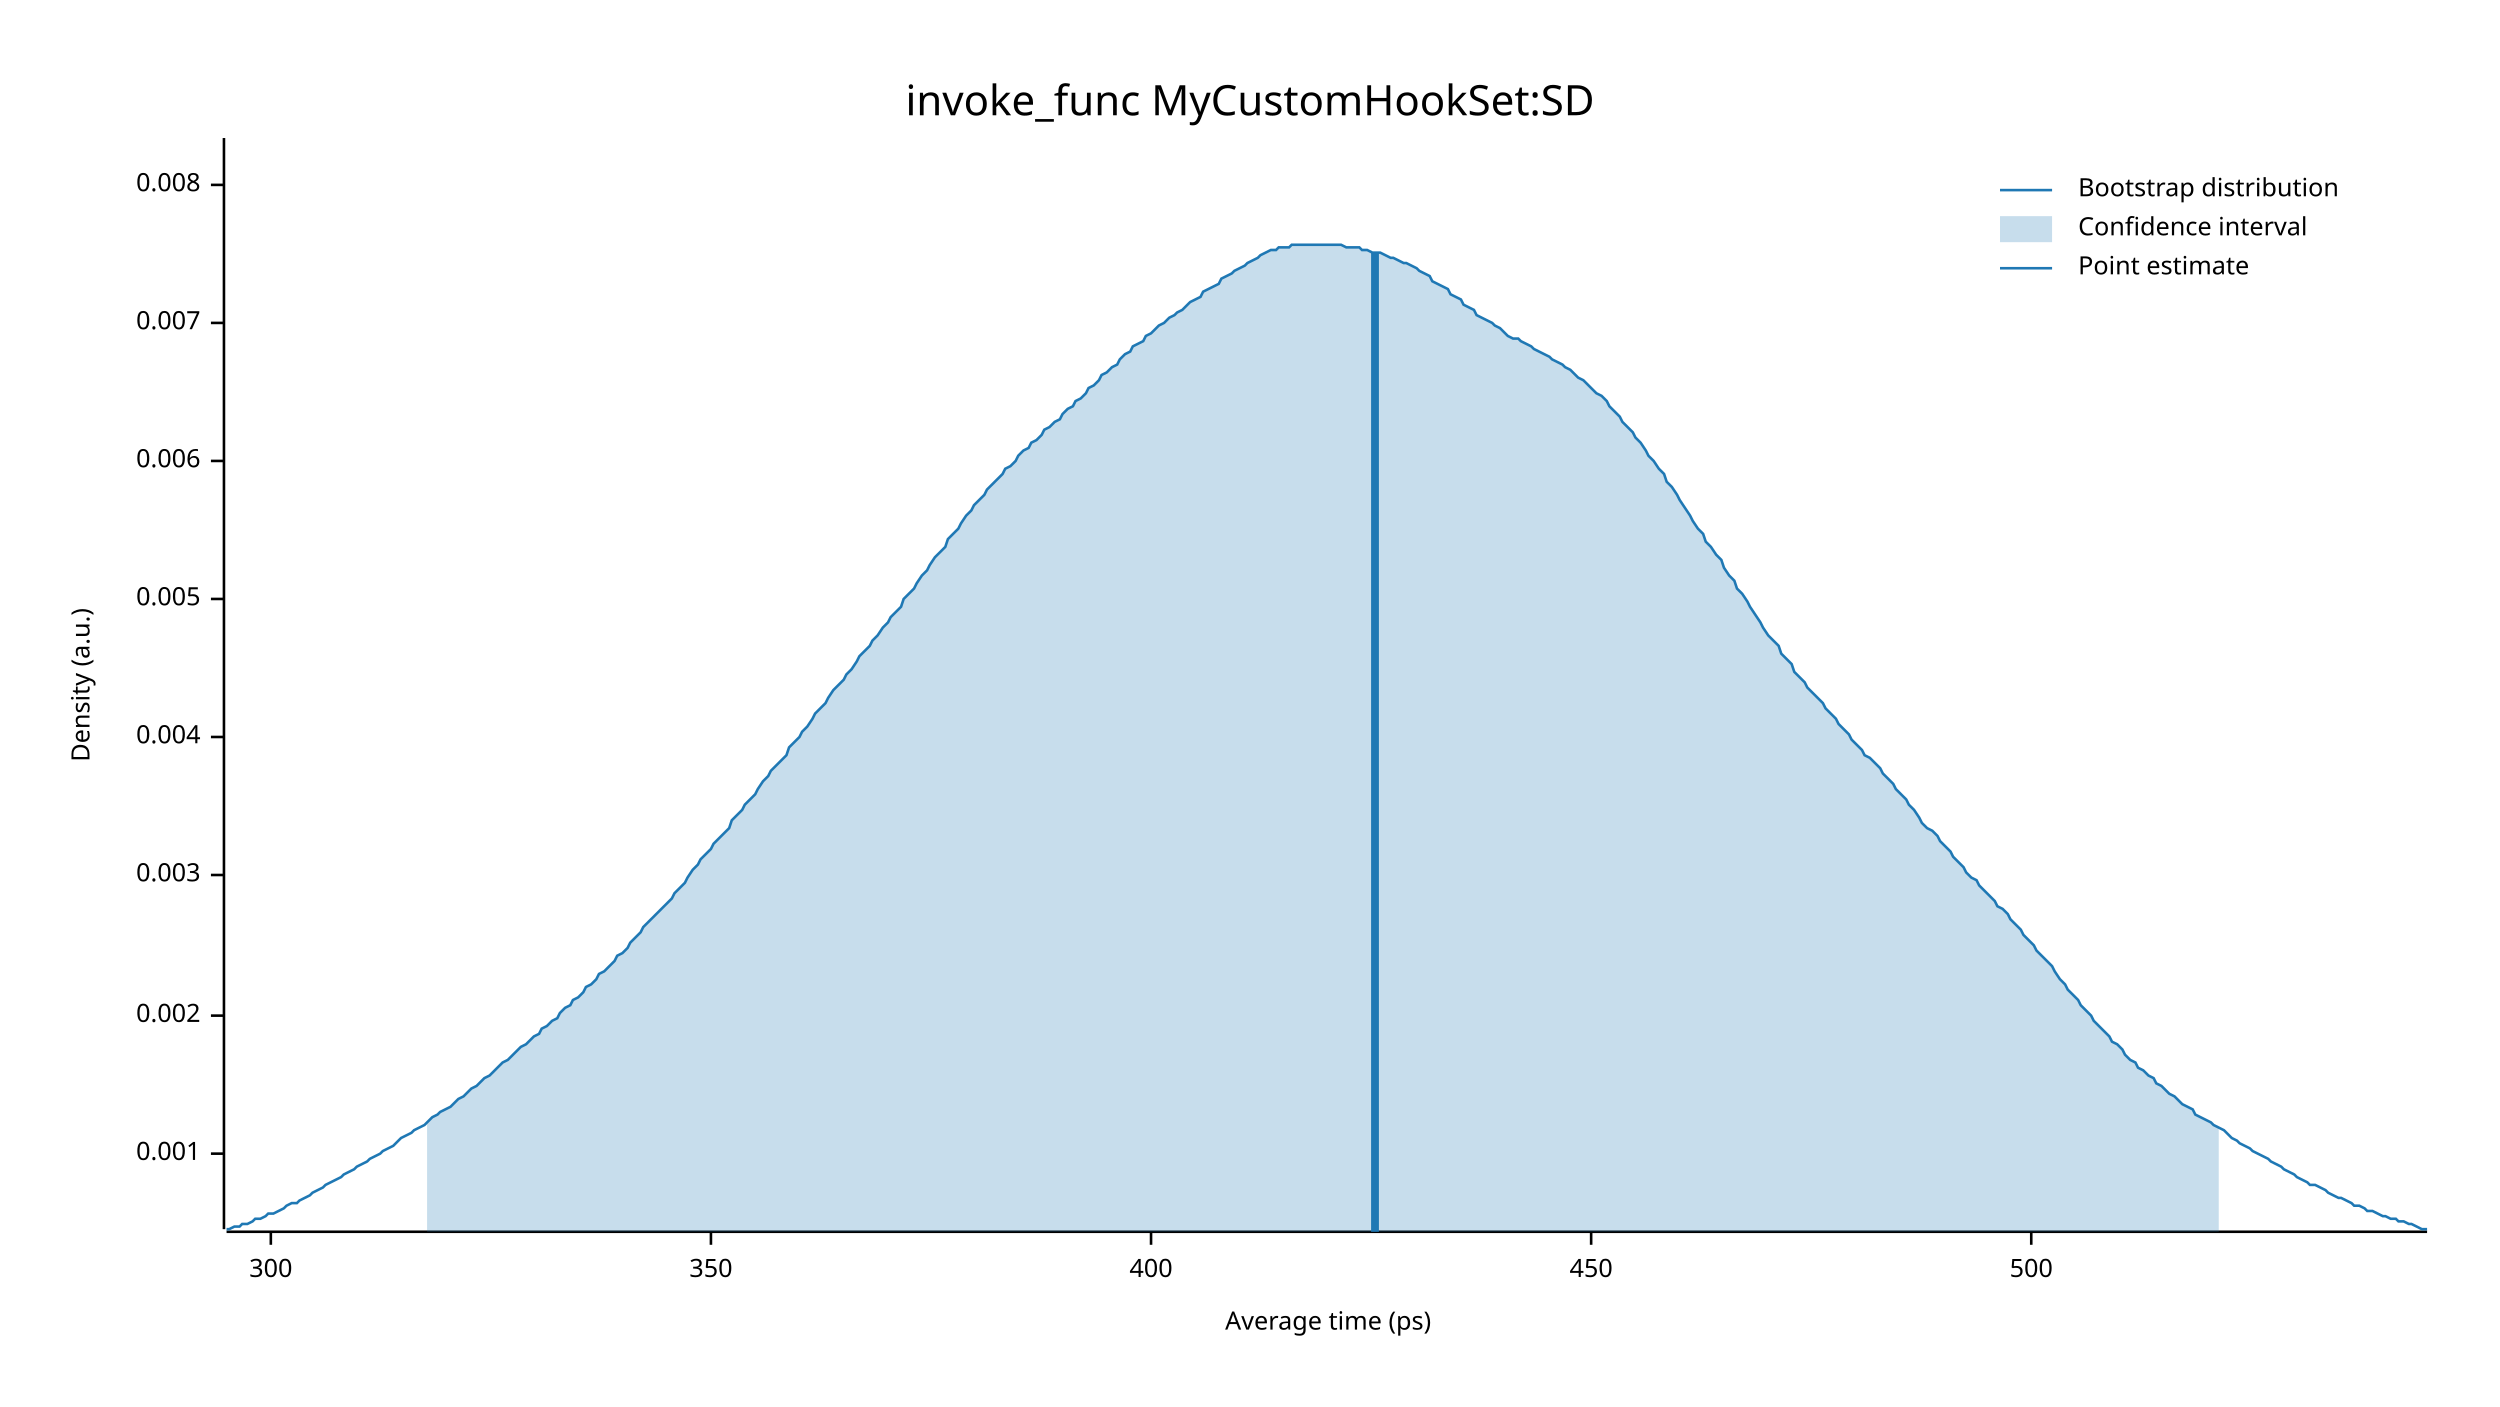
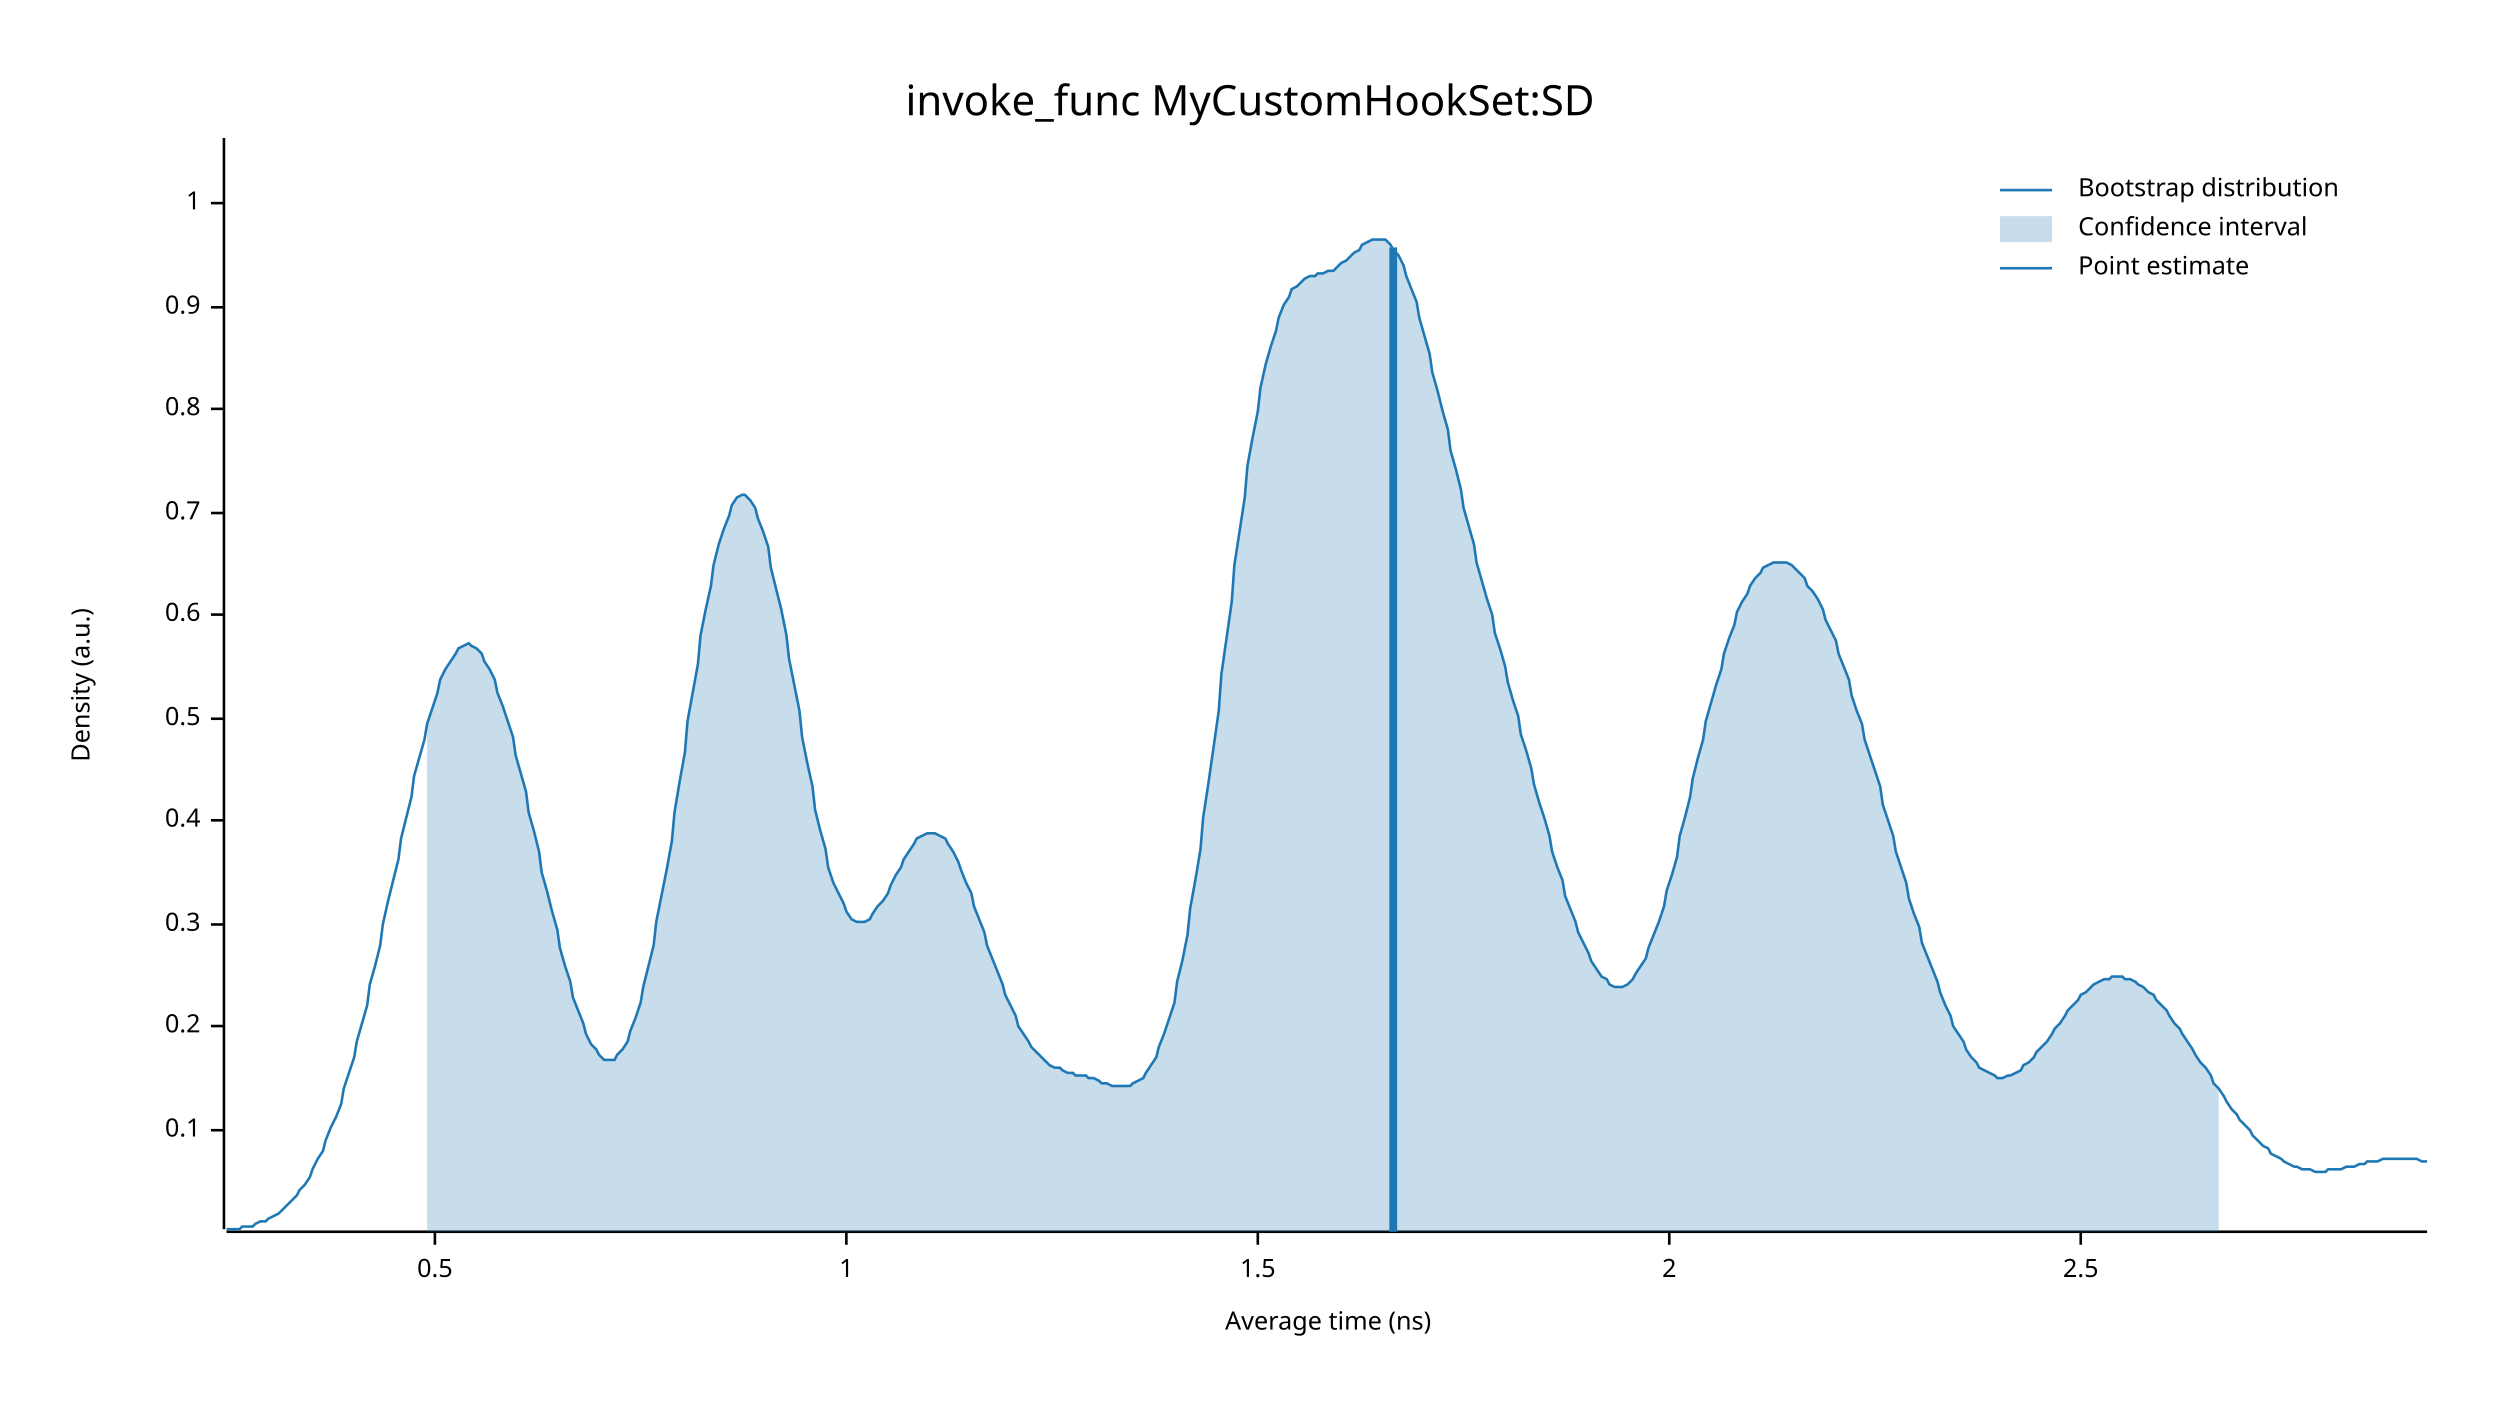
<svg xmlns="http://www.w3.org/2000/svg" width="960" height="540" viewBox="0 0 960 540">
  <text x="480" y="32" dy="0.76em" text-anchor="middle" font-family="sans-serif" font-size="16.129" opacity="1" fill="#000000">
invoke_func MyCustomHookSet:SD
</text>
  <text x="27" y="263" dy="0.76em" text-anchor="middle" font-family="sans-serif" font-size="9.677" opacity="1" fill="#000000" transform="rotate(270, 27, 263)">
Density (a.u.)
</text>
  <text x="510" y="513" dy="-0.5ex" text-anchor="middle" font-family="sans-serif" font-size="9.677" opacity="1" fill="#000000">
- Average time (ps)
+ Average time (ns)
</text>
  <polyline fill="none" opacity="1" stroke="#000000" stroke-width="1" points="86,53 86,472 " />
-   <text x="77" y="443" dy="0.5ex" text-anchor="end" font-family="sans-serif" font-size="9.677" opacity="1" fill="#000000">
- 0.001
+   <text x="77" y="434" dy="0.5ex" text-anchor="end" font-family="sans-serif" font-size="9.677" opacity="1" fill="#000000">
+ 0.1
</text>
-   <polyline fill="none" opacity="1" stroke="#000000" stroke-width="1" points="81,443 86,443 " />
-   <text x="77" y="390" dy="0.5ex" text-anchor="end" font-family="sans-serif" font-size="9.677" opacity="1" fill="#000000">
- 0.002
+   <polyline fill="none" opacity="1" stroke="#000000" stroke-width="1" points="81,434 86,434 " />
+   <text x="77" y="394" dy="0.5ex" text-anchor="end" font-family="sans-serif" font-size="9.677" opacity="1" fill="#000000">
+ 0.2
</text>
-   <polyline fill="none" opacity="1" stroke="#000000" stroke-width="1" points="81,390 86,390 " />
-   <text x="77" y="336" dy="0.5ex" text-anchor="end" font-family="sans-serif" font-size="9.677" opacity="1" fill="#000000">
- 0.003
+   <polyline fill="none" opacity="1" stroke="#000000" stroke-width="1" points="81,394 86,394 " />
+   <text x="77" y="355" dy="0.5ex" text-anchor="end" font-family="sans-serif" font-size="9.677" opacity="1" fill="#000000">
+ 0.3
</text>
-   <polyline fill="none" opacity="1" stroke="#000000" stroke-width="1" points="81,336 86,336 " />
-   <text x="77" y="283" dy="0.5ex" text-anchor="end" font-family="sans-serif" font-size="9.677" opacity="1" fill="#000000">
- 0.004
+   <polyline fill="none" opacity="1" stroke="#000000" stroke-width="1" points="81,355 86,355 " />
+   <text x="77" y="315" dy="0.5ex" text-anchor="end" font-family="sans-serif" font-size="9.677" opacity="1" fill="#000000">
+ 0.4
</text>
-   <polyline fill="none" opacity="1" stroke="#000000" stroke-width="1" points="81,283 86,283 " />
-   <text x="77" y="230" dy="0.5ex" text-anchor="end" font-family="sans-serif" font-size="9.677" opacity="1" fill="#000000">
- 0.005
+   <polyline fill="none" opacity="1" stroke="#000000" stroke-width="1" points="81,315 86,315 " />
+   <text x="77" y="276" dy="0.5ex" text-anchor="end" font-family="sans-serif" font-size="9.677" opacity="1" fill="#000000">
+ 0.5
</text>
-   <polyline fill="none" opacity="1" stroke="#000000" stroke-width="1" points="81,230 86,230 " />
-   <text x="77" y="177" dy="0.5ex" text-anchor="end" font-family="sans-serif" font-size="9.677" opacity="1" fill="#000000">
- 0.006
+   <polyline fill="none" opacity="1" stroke="#000000" stroke-width="1" points="81,276 86,276 " />
+   <text x="77" y="236" dy="0.5ex" text-anchor="end" font-family="sans-serif" font-size="9.677" opacity="1" fill="#000000">
+ 0.6
</text>
-   <polyline fill="none" opacity="1" stroke="#000000" stroke-width="1" points="81,177 86,177 " />
-   <text x="77" y="124" dy="0.5ex" text-anchor="end" font-family="sans-serif" font-size="9.677" opacity="1" fill="#000000">
- 0.007
+   <polyline fill="none" opacity="1" stroke="#000000" stroke-width="1" points="81,236 86,236 " />
+   <text x="77" y="197" dy="0.5ex" text-anchor="end" font-family="sans-serif" font-size="9.677" opacity="1" fill="#000000">
+ 0.7
</text>
-   <polyline fill="none" opacity="1" stroke="#000000" stroke-width="1" points="81,124 86,124 " />
-   <text x="77" y="71" dy="0.5ex" text-anchor="end" font-family="sans-serif" font-size="9.677" opacity="1" fill="#000000">
- 0.008
+   <polyline fill="none" opacity="1" stroke="#000000" stroke-width="1" points="81,197 86,197 " />
+   <text x="77" y="157" dy="0.5ex" text-anchor="end" font-family="sans-serif" font-size="9.677" opacity="1" fill="#000000">
+ 0.8
</text>
-   <polyline fill="none" opacity="1" stroke="#000000" stroke-width="1" points="81,71 86,71 " />
+   <polyline fill="none" opacity="1" stroke="#000000" stroke-width="1" points="81,157 86,157 " />
+   <text x="77" y="118" dy="0.5ex" text-anchor="end" font-family="sans-serif" font-size="9.677" opacity="1" fill="#000000">
+ 0.9
+ </text>
+   <polyline fill="none" opacity="1" stroke="#000000" stroke-width="1" points="81,118 86,118 " />
+   <text x="77" y="78" dy="0.5ex" text-anchor="end" font-family="sans-serif" font-size="9.677" opacity="1" fill="#000000">
+ 1
+ </text>
+   <polyline fill="none" opacity="1" stroke="#000000" stroke-width="1" points="81,78 86,78 " />
  <polyline fill="none" opacity="1" stroke="#000000" stroke-width="1" points="87,473 932,473 " />
-   <text x="104" y="483" dy="0.76em" text-anchor="middle" font-family="sans-serif" font-size="9.677" opacity="1" fill="#000000">
- 300
+   <text x="167" y="483" dy="0.76em" text-anchor="middle" font-family="sans-serif" font-size="9.677" opacity="1" fill="#000000">
+ 0.5
</text>
-   <polyline fill="none" opacity="1" stroke="#000000" stroke-width="1" points="104,473 104,478 " />
-   <text x="273" y="483" dy="0.76em" text-anchor="middle" font-family="sans-serif" font-size="9.677" opacity="1" fill="#000000">
- 350
+   <polyline fill="none" opacity="1" stroke="#000000" stroke-width="1" points="167,473 167,478 " />
+   <text x="325" y="483" dy="0.76em" text-anchor="middle" font-family="sans-serif" font-size="9.677" opacity="1" fill="#000000">
+ 1
</text>
-   <polyline fill="none" opacity="1" stroke="#000000" stroke-width="1" points="273,473 273,478 " />
-   <text x="442" y="483" dy="0.76em" text-anchor="middle" font-family="sans-serif" font-size="9.677" opacity="1" fill="#000000">
- 400
+   <polyline fill="none" opacity="1" stroke="#000000" stroke-width="1" points="325,473 325,478 " />
+   <text x="483" y="483" dy="0.76em" text-anchor="middle" font-family="sans-serif" font-size="9.677" opacity="1" fill="#000000">
+ 1.5
</text>
-   <polyline fill="none" opacity="1" stroke="#000000" stroke-width="1" points="442,473 442,478 " />
-   <text x="611" y="483" dy="0.76em" text-anchor="middle" font-family="sans-serif" font-size="9.677" opacity="1" fill="#000000">
- 450
+   <polyline fill="none" opacity="1" stroke="#000000" stroke-width="1" points="483,473 483,478 " />
+   <text x="641" y="483" dy="0.76em" text-anchor="middle" font-family="sans-serif" font-size="9.677" opacity="1" fill="#000000">
+ 2
</text>
-   <polyline fill="none" opacity="1" stroke="#000000" stroke-width="1" points="611,473 611,478 " />
-   <text x="780" y="483" dy="0.76em" text-anchor="middle" font-family="sans-serif" font-size="9.677" opacity="1" fill="#000000">
- 500
+   <polyline fill="none" opacity="1" stroke="#000000" stroke-width="1" points="641,473 641,478 " />
+   <text x="799" y="483" dy="0.76em" text-anchor="middle" font-family="sans-serif" font-size="9.677" opacity="1" fill="#000000">
+ 2.5
</text>
-   <polyline fill="none" opacity="1" stroke="#000000" stroke-width="1" points="780,473 780,478 " />
-   <polyline fill="none" opacity="1" stroke="#1F78B4" stroke-width="1" points="87,472 88,472 90,471 92,471 93,470 95,470 97,469 98,468 100,468 102,467 103,466 105,466 107,465 109,464 110,463 112,462 114,462 115,461 117,460 119,459 120,458 122,457 124,456 125,455 127,454 129,453 131,452 132,451 134,450 136,449 137,448 139,447 141,446 142,445 144,444 146,443 147,442 149,441 151,440 153,438 154,437 156,436 158,435 159,434 161,433 163,432 164,431 166,429 168,428 169,427 171,426 173,425 175,423 176,422 178,421 180,419 181,418 183,417 185,415 186,414 188,413 190,411 191,410 193,408 195,407 197,405 198,404 200,402 202,401 203,400 205,398 207,397 208,395 210,394 212,392 214,391 215,389 217,387 219,386 220,384 222,383 224,381 225,379 227,378 229,376 230,374 232,373 234,371 236,369 237,367 239,366 241,364 242,362 244,360 246,358 247,356 249,354 251,352 252,351 254,349 256,347 258,345 259,343 261,341 263,339 264,337 266,334 268,332 269,330 271,328 273,326 274,324 276,322 278,320 280,318 281,315 283,313 285,311 286,309 288,307 290,305 291,303 293,300 295,298 296,296 298,294 300,292 302,290 303,287 305,285 307,283 308,281 310,279 312,276 313,274 315,272 317,270 318,268 320,265 322,263 324,261 325,259 327,257 329,254 330,252 332,250 334,248 335,246 337,244 339,241 341,239 342,237 344,235 346,233 347,230 349,228 351,226 352,224 354,221 356,219 357,217 359,214 361,212 363,210 364,207 366,205 368,203 369,201 371,198 373,196 374,194 376,192 378,190 379,188 381,186 383,184 385,182 386,180 388,179 390,177 391,175 393,173 395,172 396,170 398,169 400,167 401,165 403,164 405,162 407,161 408,159 410,157 412,156 413,154 415,153 417,151 418,149 420,148 422,146 423,144 425,143 427,141 429,140 430,138 432,136 434,135 435,133 437,132 439,131 440,129 442,128 444,126 445,125 447,124 449,122 451,121 452,120 454,119 456,117 457,116 459,115 461,114 462,112 464,111 466,110 468,109 469,107 471,106 473,105 474,104 476,103 478,102 479,101 481,100 483,99 484,98 486,97 488,96 490,96 491,95 493,95 495,95 496,94 498,94 500,94 501,94 503,94 505,94 506,94 508,94 510,94 512,94 513,94 515,94 517,95 518,95 520,95 522,95 523,96 525,96 527,97 528,97 530,97 532,98 534,99 535,99 537,100 539,101 540,101 542,102 544,103 545,104 547,105 549,106 550,108 552,109 554,110 556,111 557,113 559,114 561,115 562,117 564,118 566,119 567,121 569,122 571,123 573,124 574,125 576,126 578,128 579,129 581,130 583,130 584,131 586,132 588,133 589,134 591,135 593,136 595,137 596,138 598,139 600,140 601,141 603,142 605,144 606,145 608,146 610,148 611,149 613,151 615,152 617,154 618,156 620,158 622,160 623,162 625,164 627,166 628,168 630,170 632,173 633,175 635,177 637,180 639,182 640,185 642,187 644,190 645,192 647,195 649,198 650,200 652,203 654,205 655,208 657,210 659,213 661,215 662,218 664,221 666,223 667,226 669,228 671,231 672,233 674,236 676,239 677,241 679,244 681,246 683,248 684,251 686,253 688,255 689,258 691,260 693,262 694,264 696,266 698,268 700,270 701,272 703,274 705,276 706,278 708,280 710,282 711,284 713,286 715,288 716,290 718,291 720,293 722,295 723,297 725,299 727,301 728,303 730,305 732,307 733,309 735,311 737,314 738,316 740,318 742,319 744,321 745,323 747,325 749,327 750,329 752,331 754,333 755,335 757,337 759,338 760,340 762,342 764,344 766,346 767,348 769,349 771,351 772,353 774,355 776,357 777,359 779,361 781,363 782,365 784,367 786,369 788,371 789,373 791,376 793,378 794,380 796,382 798,384 799,386 801,388 803,390 804,392 806,394 808,396 810,398 811,400 813,401 815,403 816,405 818,407 820,408 821,410 823,411 825,413 827,414 828,416 830,417 832,419 833,420 835,421 837,423 838,424 840,425 842,426 843,428 845,429 847,430 849,431 850,432 852,433 854,434 855,435 857,437 859,438 860,439 862,440 864,441 865,442 867,443 869,444 871,445 872,446 874,447 876,448 877,449 879,450 881,451 882,452 884,453 886,454 887,455 889,455 891,456 893,457 894,458 896,459 898,460 899,460 901,461 903,462 904,463 906,463 908,464 909,465 911,465 913,466 915,467 916,467 918,468 920,468 921,469 923,469 925,470 926,470 928,471 930,472 932,472 " />
-   <polygon opacity="0.25" fill="#1F78B4" points="164,431 166,429 168,428 169,427 171,426 173,425 175,423 176,422 178,421 180,419 181,418 183,417 185,415 186,414 188,413 190,411 191,410 193,408 195,407 197,405 198,404 200,402 202,401 203,400 205,398 207,397 208,395 210,394 212,392 214,391 215,389 217,387 219,386 220,384 222,383 224,381 225,379 227,378 229,376 230,374 232,373 234,371 236,369 237,367 239,366 241,364 242,362 244,360 246,358 247,356 249,354 251,352 252,351 254,349 256,347 258,345 259,343 261,341 263,339 264,337 266,334 268,332 269,330 271,328 273,326 274,324 276,322 278,320 280,318 281,315 283,313 285,311 286,309 288,307 290,305 291,303 293,300 295,298 296,296 298,294 300,292 302,290 303,287 305,285 307,283 308,281 310,279 312,276 313,274 315,272 317,270 318,268 320,265 322,263 324,261 325,259 327,257 329,254 330,252 332,250 334,248 335,246 337,244 339,241 341,239 342,237 344,235 346,233 347,230 349,228 351,226 352,224 354,221 356,219 357,217 359,214 361,212 363,210 364,207 366,205 368,203 369,201 371,198 373,196 374,194 376,192 378,190 379,188 381,186 383,184 385,182 386,180 388,179 390,177 391,175 393,173 395,172 396,170 398,169 400,167 401,165 403,164 405,162 407,161 408,159 410,157 412,156 413,154 415,153 417,151 418,149 420,148 422,146 423,144 425,143 427,141 429,140 430,138 432,136 434,135 435,133 437,132 439,131 440,129 442,128 444,126 445,125 447,124 449,122 451,121 452,120 454,119 456,117 457,116 459,115 461,114 462,112 464,111 466,110 468,109 469,107 471,106 473,105 474,104 476,103 478,102 479,101 481,100 483,99 484,98 486,97 488,96 490,96 491,95 493,95 495,95 496,94 498,94 500,94 501,94 503,94 505,94 506,94 508,94 510,94 512,94 513,94 515,94 517,95 518,95 520,95 522,95 523,96 525,96 527,97 528,97 530,97 532,98 534,99 535,99 537,100 539,101 540,101 542,102 544,103 545,104 547,105 549,106 550,108 552,109 554,110 556,111 557,113 559,114 561,115 562,117 564,118 566,119 567,121 569,122 571,123 573,124 574,125 576,126 578,128 579,129 581,130 583,130 584,131 586,132 588,133 589,134 591,135 593,136 595,137 596,138 598,139 600,140 601,141 603,142 605,144 606,145 608,146 610,148 611,149 613,151 615,152 617,154 618,156 620,158 622,160 623,162 625,164 627,166 628,168 630,170 632,173 633,175 635,177 637,180 639,182 640,185 642,187 644,190 645,192 647,195 649,198 650,200 652,203 654,205 655,208 657,210 659,213 661,215 662,218 664,221 666,223 667,226 669,228 671,231 672,233 674,236 676,239 677,241 679,244 681,246 683,248 684,251 686,253 688,255 689,258 691,260 693,262 694,264 696,266 698,268 700,270 701,272 703,274 705,276 706,278 708,280 710,282 711,284 713,286 715,288 716,290 718,291 720,293 722,295 723,297 725,299 727,301 728,303 730,305 732,307 733,309 735,311 737,314 738,316 740,318 742,319 744,321 745,323 747,325 749,327 750,329 752,331 754,333 755,335 757,337 759,338 760,340 762,342 764,344 766,346 767,348 769,349 771,351 772,353 774,355 776,357 777,359 779,361 781,363 782,365 784,367 786,369 788,371 789,373 791,376 793,378 794,380 796,382 798,384 799,386 801,388 803,390 804,392 806,394 808,396 810,398 811,400 813,401 815,403 816,405 818,407 820,408 821,410 823,411 825,413 827,414 828,416 830,417 832,419 833,420 835,421 837,423 838,424 840,425 842,426 843,428 845,429 847,430 849,431 850,432 852,433 852,473 164,473 " />
-   <polyline fill="none" opacity="1" stroke="#1F78B4" stroke-width="3" points="528,473 528,97 " />
+   <polyline fill="none" opacity="1" stroke="#000000" stroke-width="1" points="799,473 799,478 " />
+   <polyline fill="none" opacity="1" stroke="#1F78B4" stroke-width="1" points="87,472 88,472 90,472 92,472 93,471 95,471 97,471 98,470 100,469 102,469 103,468 105,467 107,466 109,464 110,463 112,461 114,459 115,457 117,455 119,452 120,449 122,445 124,442 125,438 127,433 129,429 131,424 132,418 134,412 136,406 137,400 139,393 141,386 142,378 144,371 146,363 147,355 149,346 151,338 153,330 154,322 156,314 158,306 159,298 161,291 163,284 164,278 166,272 168,266 169,261 171,257 173,254 175,251 176,249 178,248 180,247 181,248 183,249 185,251 186,254 188,257 190,261 191,266 193,271 195,277 197,283 198,290 200,297 202,304 203,312 205,319 207,327 208,335 210,342 212,350 214,357 215,364 217,371 219,377 220,383 222,388 224,393 225,397 227,401 229,403 230,405 232,407 234,407 236,407 237,405 239,403 241,400 242,396 244,391 246,385 247,379 249,371 251,363 252,354 254,344 256,334 258,323 259,312 261,300 263,289 264,277 266,266 268,255 269,244 271,234 273,225 274,217 276,209 278,203 280,198 281,194 283,191 285,190 286,190 288,192 290,195 291,199 293,204 295,210 296,218 298,226 300,234 302,244 303,253 305,263 307,273 308,283 310,293 312,302 313,311 315,319 317,326 318,333 320,339 322,343 324,347 325,350 327,353 329,354 330,354 332,354 334,353 335,351 337,348 339,346 341,343 342,340 344,336 346,333 347,330 349,327 351,324 352,322 354,321 356,320 357,320 359,320 361,321 363,322 364,324 366,327 368,331 369,334 371,339 373,343 374,348 376,353 378,358 379,363 381,368 383,373 385,378 386,382 388,386 390,390 391,394 393,397 395,400 396,402 398,404 400,406 401,407 403,409 405,410 407,410 408,411 410,412 412,412 413,413 415,413 417,413 418,414 420,414 422,415 423,416 425,416 427,417 429,417 430,417 432,417 434,417 435,416 437,415 439,414 440,412 442,409 444,406 445,402 447,397 449,391 451,385 452,377 454,369 456,359 457,349 459,338 461,326 462,314 464,301 466,287 468,273 469,259 471,245 473,231 474,217 476,204 478,191 479,179 481,168 483,158 484,149 486,140 488,133 490,127 491,122 493,117 495,114 496,111 498,110 500,108 501,107 503,106 505,106 506,105 508,105 510,104 512,104 513,103 515,101 517,100 518,99 520,97 522,96 523,94 525,93 527,92 528,92 530,92 532,92 534,94 535,96 537,98 539,102 540,106 542,111 544,116 545,122 547,129 549,136 550,143 552,150 554,158 556,165 557,173 559,180 561,188 562,195 564,202 566,209 567,216 569,223 571,230 573,236 574,243 576,249 578,256 579,262 581,269 583,275 584,282 586,288 588,295 589,301 591,308 593,314 595,321 596,327 598,333 600,338 601,344 603,349 605,354 606,358 608,362 610,366 611,369 613,372 615,375 617,376 618,378 620,379 622,379 623,379 625,378 627,376 628,374 630,371 632,368 633,364 635,359 637,354 639,348 640,342 642,336 644,329 645,321 647,314 649,306 650,299 652,291 654,284 655,277 657,270 659,263 661,257 662,251 664,245 666,240 667,235 669,231 671,228 672,225 674,222 676,220 677,218 679,217 681,216 683,216 684,216 686,216 688,217 689,218 691,220 693,222 694,225 696,227 698,230 700,234 701,238 703,242 705,246 706,251 708,256 710,261 711,267 713,273 715,278 716,284 718,290 720,296 722,302 723,309 725,315 727,321 728,327 730,333 732,339 733,345 735,351 737,356 738,362 740,367 742,372 744,377 745,381 747,386 749,390 750,394 752,397 754,400 755,403 757,406 759,408 760,410 762,411 764,412 766,413 767,414 769,414 771,413 772,413 774,412 776,411 777,409 779,408 781,406 782,404 784,402 786,400 788,397 789,395 791,393 793,390 794,388 796,386 798,384 799,382 801,381 803,379 804,378 806,377 808,376 810,376 811,375 813,375 815,375 816,376 818,376 820,377 821,378 823,379 825,381 827,382 828,384 830,386 832,388 833,390 835,393 837,395 838,397 840,400 842,403 843,405 845,408 847,410 849,413 850,416 852,418 854,421 855,423 857,426 859,428 860,430 862,432 864,434 865,436 867,438 869,440 871,441 872,443 874,444 876,445 877,446 879,447 881,448 882,448 884,449 886,449 887,449 889,450 891,450 893,450 894,449 896,449 898,449 899,449 901,448 903,448 904,448 906,447 908,447 909,446 911,446 913,446 915,445 916,445 918,445 920,445 921,445 923,445 925,445 926,445 928,445 930,446 932,446 " />
+   <polygon opacity="0.25" fill="#1F78B4" points="164,278 166,272 168,266 169,261 171,257 173,254 175,251 176,249 178,248 180,247 181,248 183,249 185,251 186,254 188,257 190,261 191,266 193,271 195,277 197,283 198,290 200,297 202,304 203,312 205,319 207,327 208,335 210,342 212,350 214,357 215,364 217,371 219,377 220,383 222,388 224,393 225,397 227,401 229,403 230,405 232,407 234,407 236,407 237,405 239,403 241,400 242,396 244,391 246,385 247,379 249,371 251,363 252,354 254,344 256,334 258,323 259,312 261,300 263,289 264,277 266,266 268,255 269,244 271,234 273,225 274,217 276,209 278,203 280,198 281,194 283,191 285,190 286,190 288,192 290,195 291,199 293,204 295,210 296,218 298,226 300,234 302,244 303,253 305,263 307,273 308,283 310,293 312,302 313,311 315,319 317,326 318,333 320,339 322,343 324,347 325,350 327,353 329,354 330,354 332,354 334,353 335,351 337,348 339,346 341,343 342,340 344,336 346,333 347,330 349,327 351,324 352,322 354,321 356,320 357,320 359,320 361,321 363,322 364,324 366,327 368,331 369,334 371,339 373,343 374,348 376,353 378,358 379,363 381,368 383,373 385,378 386,382 388,386 390,390 391,394 393,397 395,400 396,402 398,404 400,406 401,407 403,409 405,410 407,410 408,411 410,412 412,412 413,413 415,413 417,413 418,414 420,414 422,415 423,416 425,416 427,417 429,417 430,417 432,417 434,417 435,416 437,415 439,414 440,412 442,409 444,406 445,402 447,397 449,391 451,385 452,377 454,369 456,359 457,349 459,338 461,326 462,314 464,301 466,287 468,273 469,259 471,245 473,231 474,217 476,204 478,191 479,179 481,168 483,158 484,149 486,140 488,133 490,127 491,122 493,117 495,114 496,111 498,110 500,108 501,107 503,106 505,106 506,105 508,105 510,104 512,104 513,103 515,101 517,100 518,99 520,97 522,96 523,94 525,93 527,92 528,92 530,92 532,92 534,94 535,96 537,98 539,102 540,106 542,111 544,116 545,122 547,129 549,136 550,143 552,150 554,158 556,165 557,173 559,180 561,188 562,195 564,202 566,209 567,216 569,223 571,230 573,236 574,243 576,249 578,256 579,262 581,269 583,275 584,282 586,288 588,295 589,301 591,308 593,314 595,321 596,327 598,333 600,338 601,344 603,349 605,354 606,358 608,362 610,366 611,369 613,372 615,375 617,376 618,378 620,379 622,379 623,379 625,378 627,376 628,374 630,371 632,368 633,364 635,359 637,354 639,348 640,342 642,336 644,329 645,321 647,314 649,306 650,299 652,291 654,284 655,277 657,270 659,263 661,257 662,251 664,245 666,240 667,235 669,231 671,228 672,225 674,222 676,220 677,218 679,217 681,216 683,216 684,216 686,216 688,217 689,218 691,220 693,222 694,225 696,227 698,230 700,234 701,238 703,242 705,246 706,251 708,256 710,261 711,267 713,273 715,278 716,284 718,290 720,296 722,302 723,309 725,315 727,321 728,327 730,333 732,339 733,345 735,351 737,356 738,362 740,367 742,372 744,377 745,381 747,386 749,390 750,394 752,397 754,400 755,403 757,406 759,408 760,410 762,411 764,412 766,413 767,414 769,414 771,413 772,413 774,412 776,411 777,409 779,408 781,406 782,404 784,402 786,400 788,397 789,395 791,393 793,390 794,388 796,386 798,384 799,382 801,381 803,379 804,378 806,377 808,376 810,376 811,375 813,375 815,375 816,376 818,376 820,377 821,378 823,379 825,381 827,382 828,384 830,386 832,388 833,390 835,393 837,395 838,397 840,400 842,403 843,405 845,408 847,410 849,413 850,416 852,418 852,473 164,473 " />
+   <polyline fill="none" opacity="1" stroke="#1F78B4" stroke-width="3" points="535,473 535,95 " />
  <text x="798" y="68" dy="0.76em" text-anchor="start" font-family="sans-serif" font-size="9.677" opacity="1" fill="#000000">
Bootstrap distribution
</text>
  <text x="798" y="83" dy="0.76em" text-anchor="start" font-family="sans-serif" font-size="9.677" opacity="1" fill="#000000">
Confidence interval
</text>
  <text x="798" y="98" dy="0.76em" text-anchor="start" font-family="sans-serif" font-size="9.677" opacity="1" fill="#000000">
Point estimate
</text>
  <polyline fill="none" opacity="1" stroke="#1F78B4" stroke-width="1" points="768,73 788,73 " />
  <rect x="768" y="83" width="20" height="10" opacity="0.25" fill="#1F78B4" stroke="none" />
  <polyline fill="none" opacity="1" stroke="#1F78B4" stroke-width="1" points="768,103 788,103 " />
</svg>
